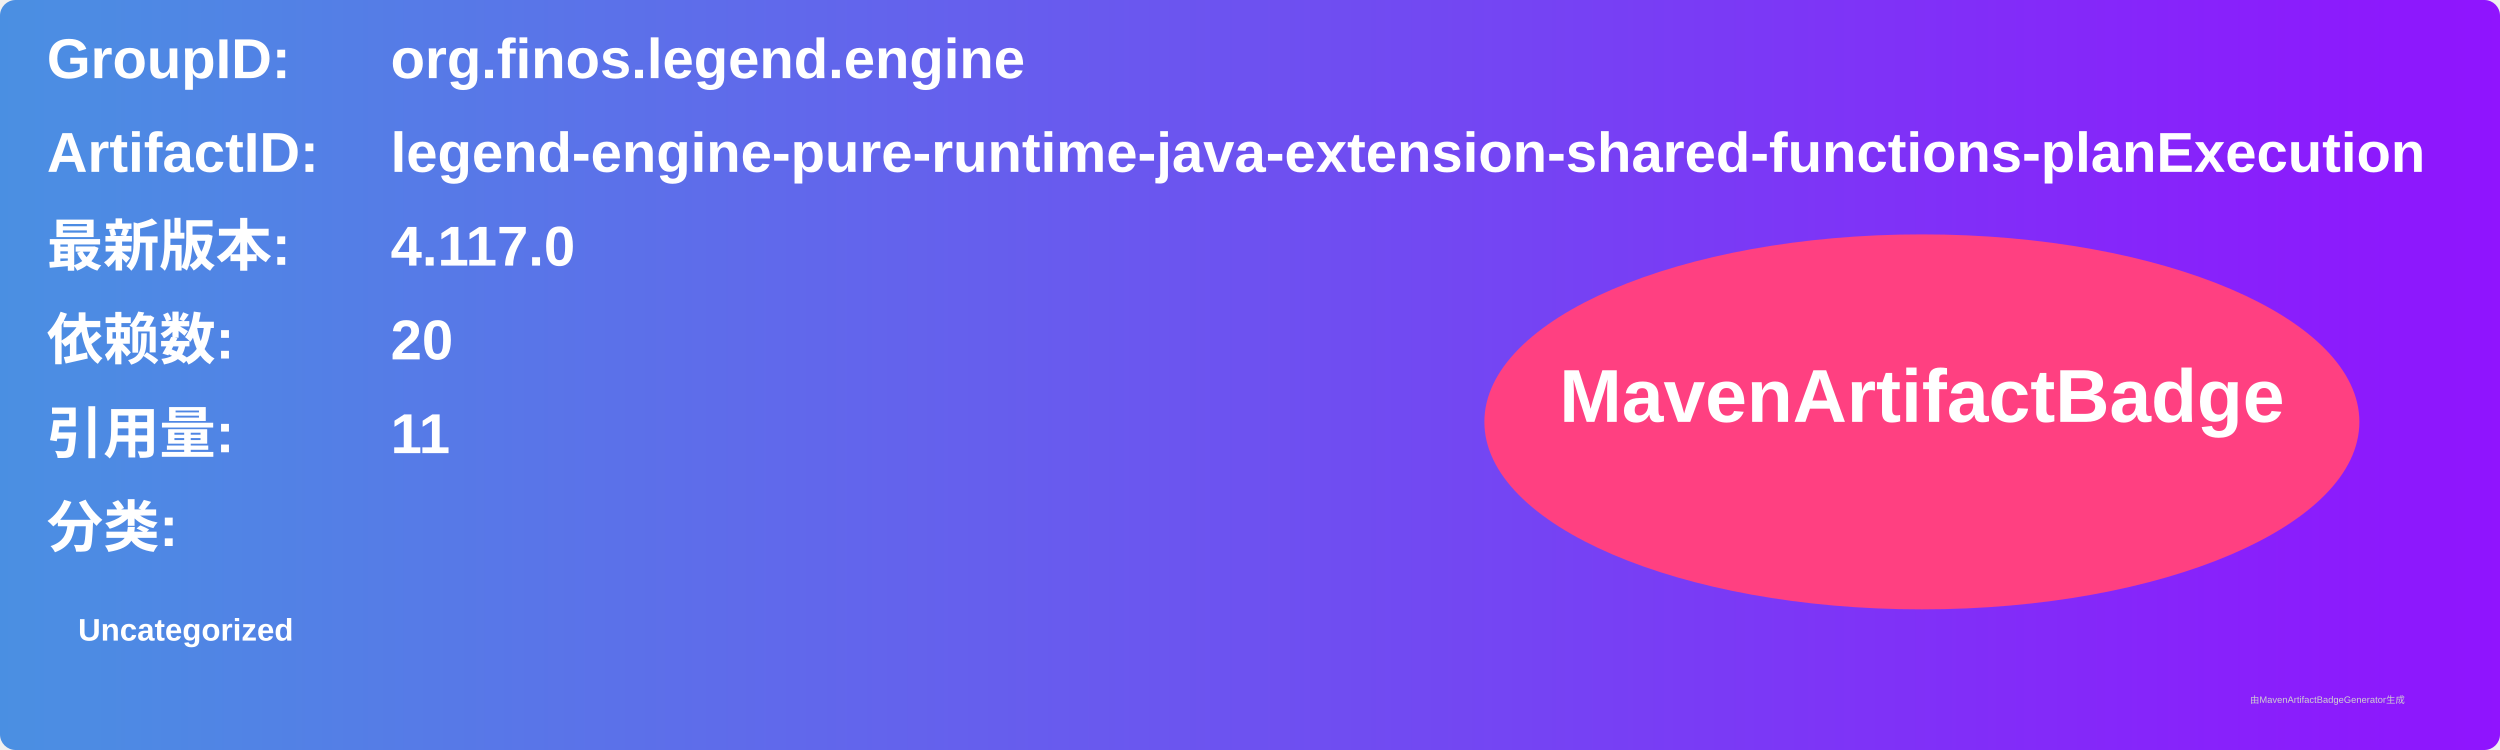
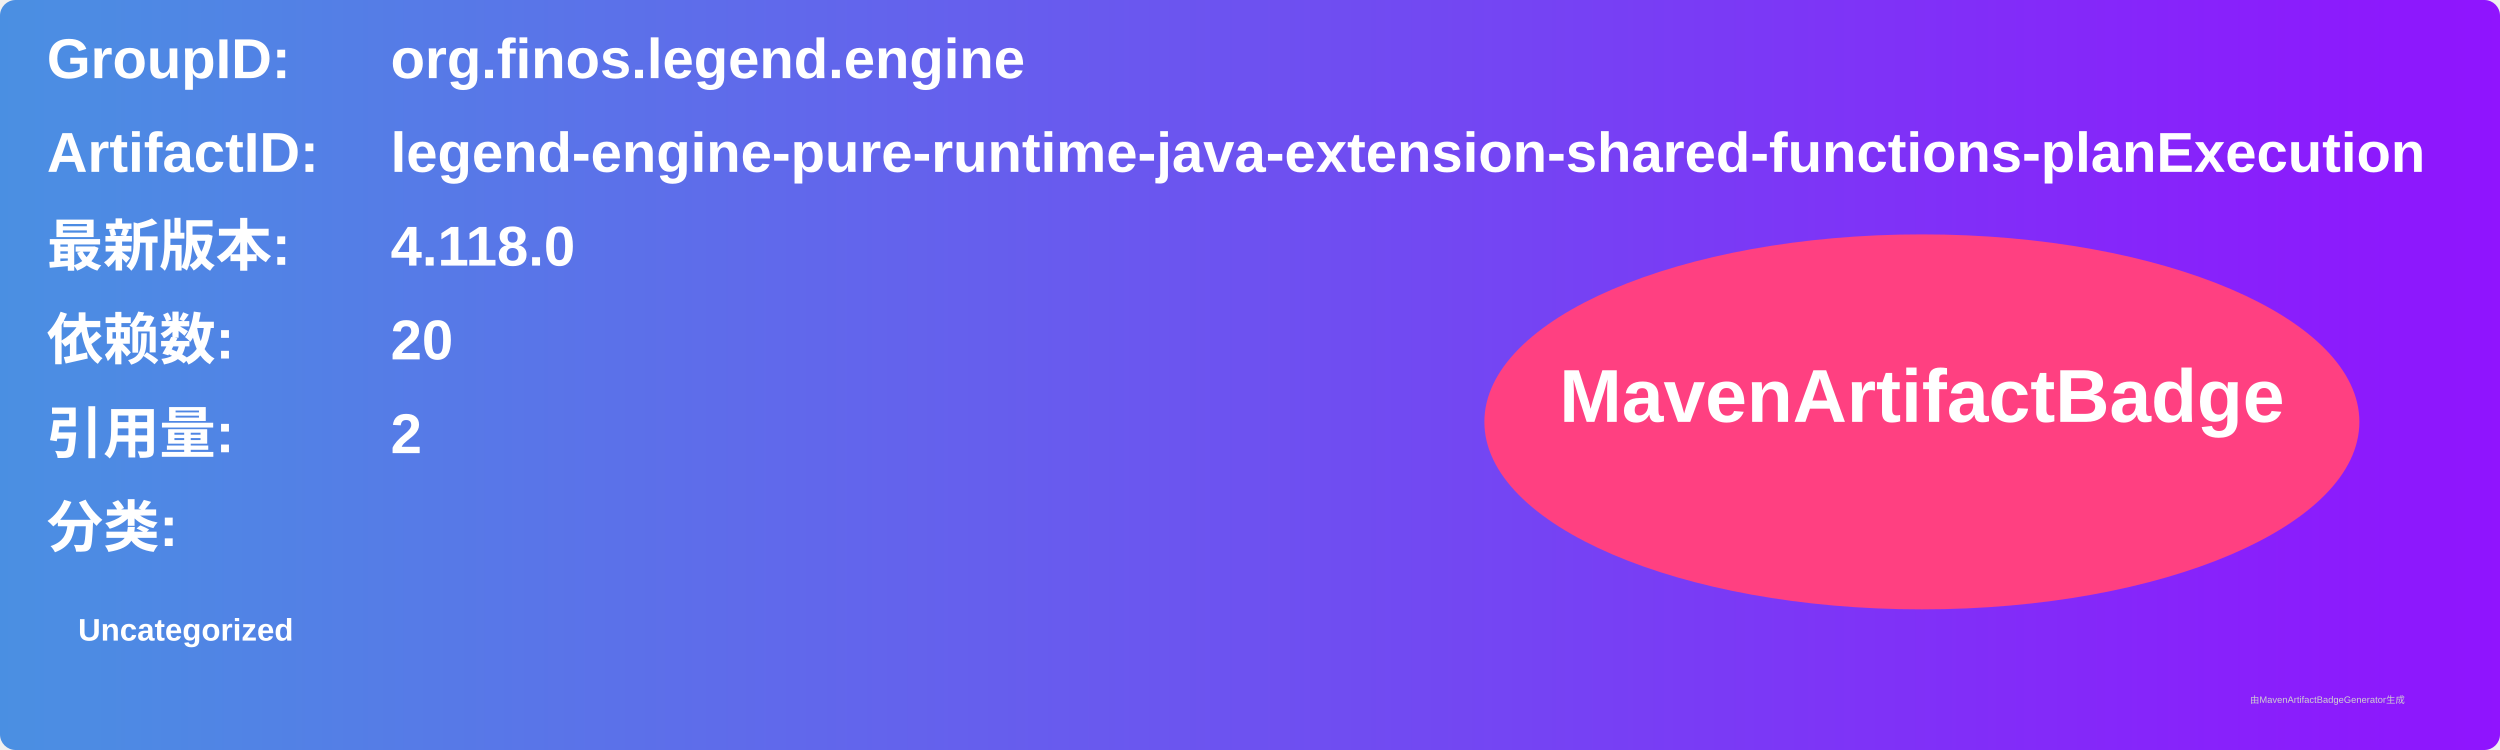
<svg xmlns="http://www.w3.org/2000/svg" width="800" height="240" viewBox="0 0 800 240">
  <linearGradient id="grad" x1="0%" y1="0%" x2="100%" y2="0%">
    <stop offset="0%" stop-color="#4a90e2" />
    <stop offset="100%" stop-color="#9013fe" />
  </linearGradient>
  <rect width="100%" height="100%" rx="5" ry="5" fill="url(#grad)" />
  <g transform="translate(15, 15)">
    <text x="0" y="10" font-family="Arial" font-size="18" fill="white" font-weight="bold" width="260">GroupID:</text>
    <text x="110" y="10" font-family="Arial" font-size="18" fill="white" font-weight="bold" width="460">org.finos.legend.engine</text>
    <text x="0" y="40" font-family="Arial" font-size="18" fill="white" font-weight="bold" width="260">ArtifactID:</text>
    <text x="110" y="40" font-family="Arial" font-size="18" fill="white" font-weight="bold" width="460">legend-engine-pure-runtime-java-extension-shared-functions-planExecution</text>
    <text x="0" y="70" font-family="Arial" font-size="18" fill="white" font-weight="bold">最新版本:</text>
    <text x="110" y="70" font-family="Arial" font-size="18" fill="white" font-weight="bold">
-       <tspan font-weight="bold">4.117.0</tspan>
+       <tspan font-weight="bold">4.118.0</tspan>
    </text>
    <text x="0" y="100" font-family="Arial" font-size="18" fill="white" font-weight="bold">依赖数: </text>
    <text x="110" y="100" font-family="Arial" font-size="18" fill="white">
      <tspan font-weight="bold">20</tspan>
    </text>
    <text x="0" y="130" font-family="Arial" font-size="18" fill="white" font-weight="bold">引用量: </text>
    <text x="110" y="130" font-family="Arial" font-size="18" fill="white">
-       <tspan font-weight="bold">11</tspan>
+       <tspan font-weight="bold">2</tspan>
    </text>
    <text x="0" y="160" font-family="Arial" font-size="18" fill="white" font-weight="bold">分类:</text>
    <text x="10" y="190" font-family="Arial" font-size="10" fill="white">
      <tspan font-weight="bold">Uncategorized</tspan>
    </text>
    <ellipse cx="600" cy="120" rx="140" ry="60" fill="#ff4081" />
    <text x="600" y="120" text-anchor="middle" font-family="Arial" font-size="24" fill="white" font-weight="bold">MavenArtifactBadge</text>
  </g>
  <text x="720" y="225" font-family="Arial" font-size="3" fill="#d0d0d0">由MavenArtifactBadgeGenerator生成</text>
</svg>
